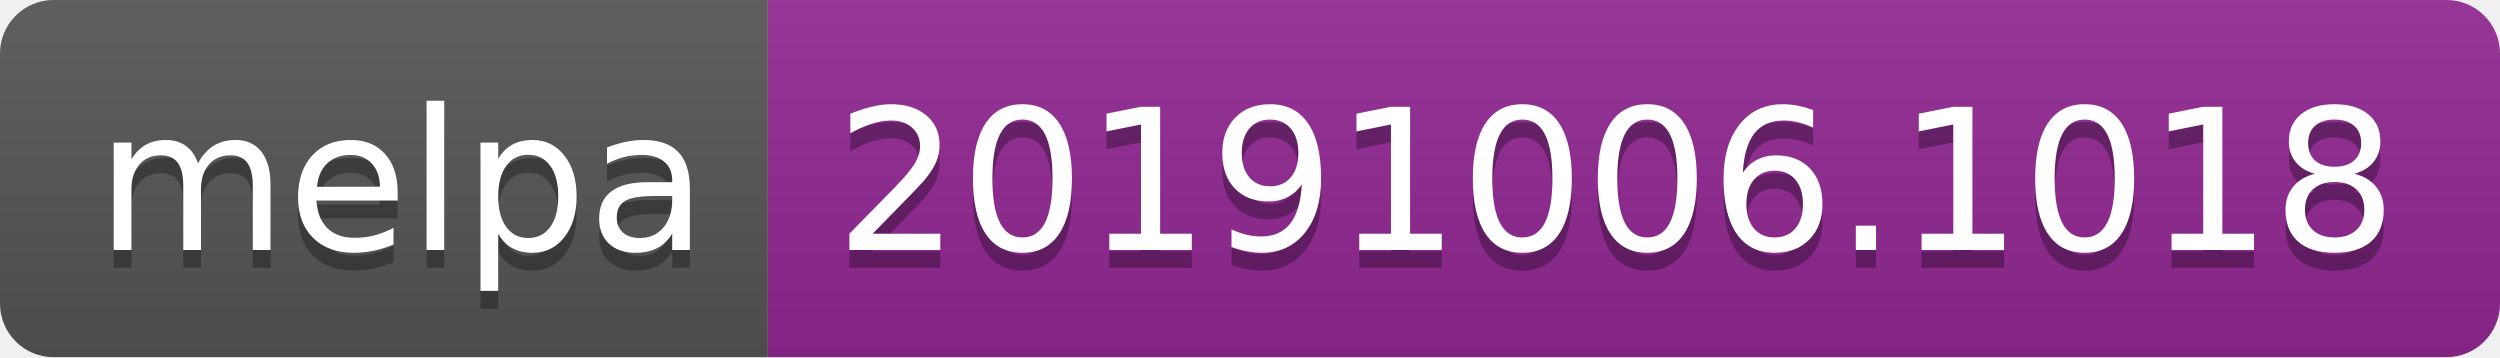
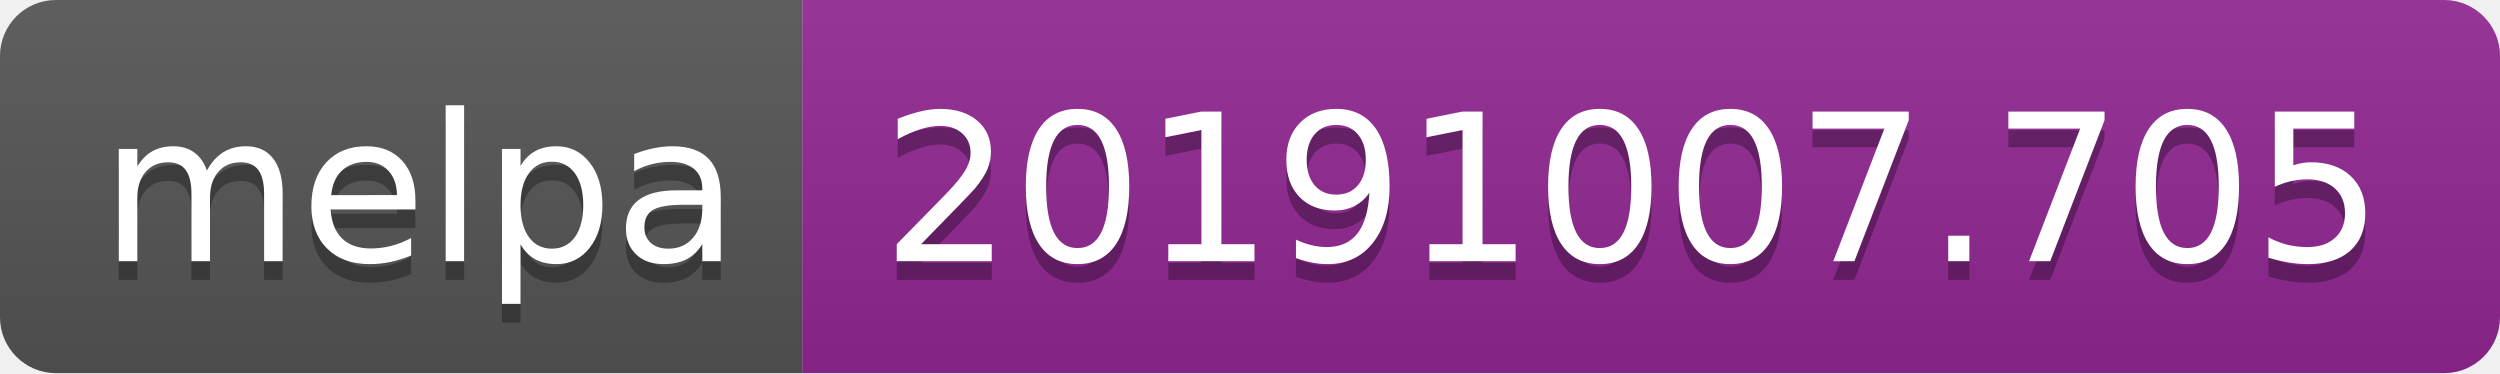
- <svg xmlns="http://www.w3.org/2000/svg" width="140" height="20">
+ <svg xmlns="http://www.w3.org/2000/svg" width="134" height="20">
  <linearGradient id="b" x2="0" y2="100%">
    <stop offset="0" stop-color="#bbb" stop-opacity=".1" />
    <stop offset="1" stop-opacity=".1" />
  </linearGradient>
  <clipPath id="a">
-     <rect width="140" height="20" rx="3" fill="#fff" />
+     <rect width="134" height="20" rx="3" fill="#fff" />
  </clipPath>
  <g clip-path="url(#a)">
    <path fill="#555" d="M0 0h43v20H0z" />
-     <path fill="#922793" d="M43 0h97v20H43z" />
-     <path fill="url(#b)" d="M0 0h140v20H0z" />
+     <path fill="#922793" d="M43 0h91v20H43z" />
+     <path fill="url(#b)" d="M0 0h134v20H0z" />
  </g>
  <g fill="#fff" text-anchor="middle" font-family="DejaVu Sans,Verdana,Geneva,sans-serif" font-size="110">
    <text x="225" y="150" fill="#010101" fill-opacity=".3" transform="scale(.1)" textLength="330">melpa</text>
    <text x="225" y="140" transform="scale(.1)" textLength="330">melpa</text>
-     <text x="905" y="150" fill="#010101" fill-opacity=".3" transform="scale(.1)" textLength="870">20191006.1018</text>
-     <text x="905" y="140" transform="scale(.1)" textLength="870">20191006.1018</text>
+     <text x="875" y="150" fill="#010101" fill-opacity=".3" transform="scale(.1)" textLength="810">20191007.705</text>
+     <text x="875" y="140" transform="scale(.1)" textLength="810">20191007.705</text>
  </g>
</svg>
